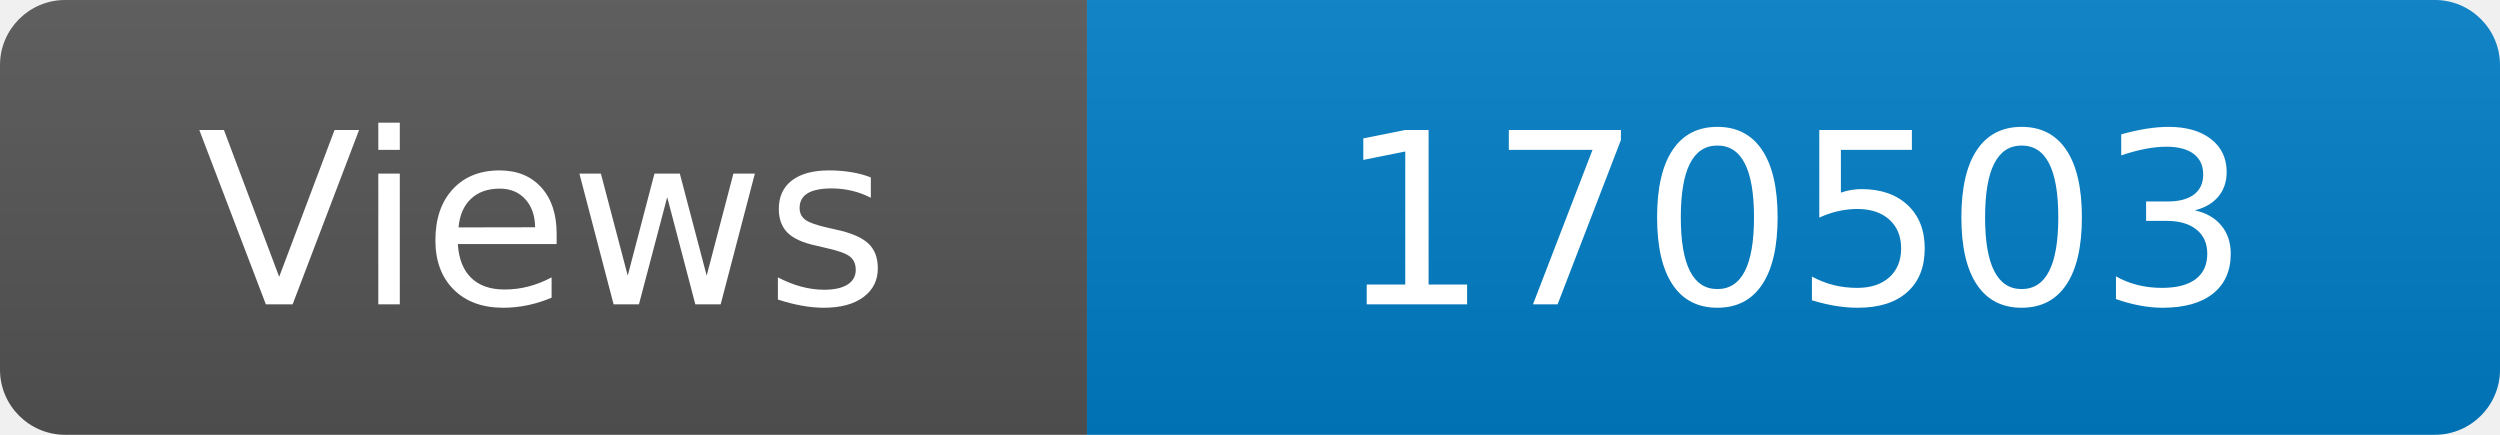
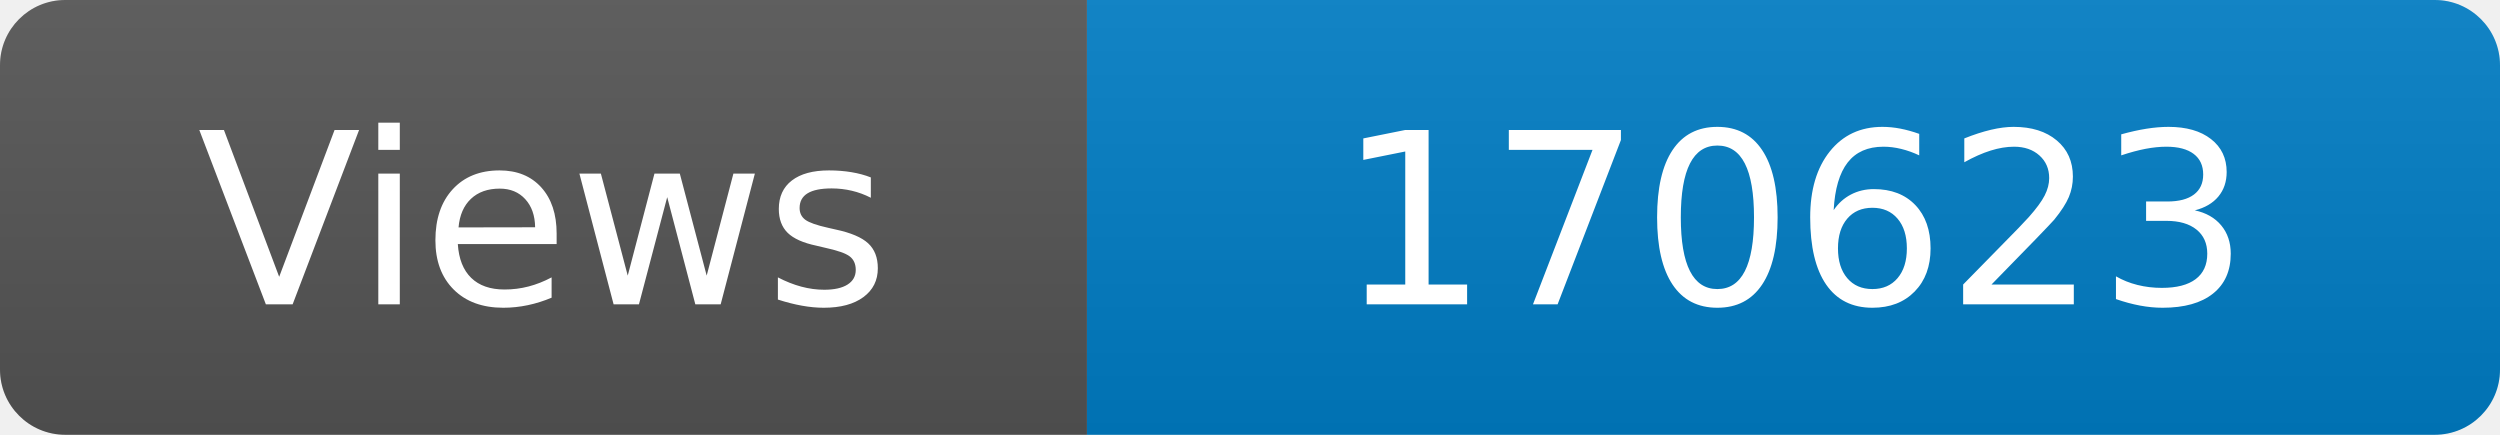
<svg xmlns="http://www.w3.org/2000/svg" width="115" height="20" role="img" aria-label="Maintained?: yes">
  <linearGradient id="s" x2="0" y2="100%">
    <stop offset="0" stop-color="#bbb" stop-opacity=".1" />
    <stop offset="1" stop-opacity=".1" />
  </linearGradient>
  <clipPath id="r">
    <rect width="115" height="20" rx="3" fill="#fff" />
  </clipPath>
  <g clip-path="url(#r)">
    <rect width="50" height="20" fill="#555" />
    <rect x="50" width="160" height="20" fill="#007ec6" />
    <rect width="115" height="20" fill="url(#s)" />
  </g>
  <g fill="#fff" text-anchor="middle" font-family="Verdana,Geneva,DejaVu Sans,sans-serif" font-size="110">
    <text x="250" y="140" transform="scale(.1)" fill="#fff">Views</text>
-     <text x="825" y="140" transform="scale(.1)" fill="#fff">170503</text>
+     <text x="825" y="140" transform="scale(.1)" fill="#fff">170623</text>
  </g>
</svg>
